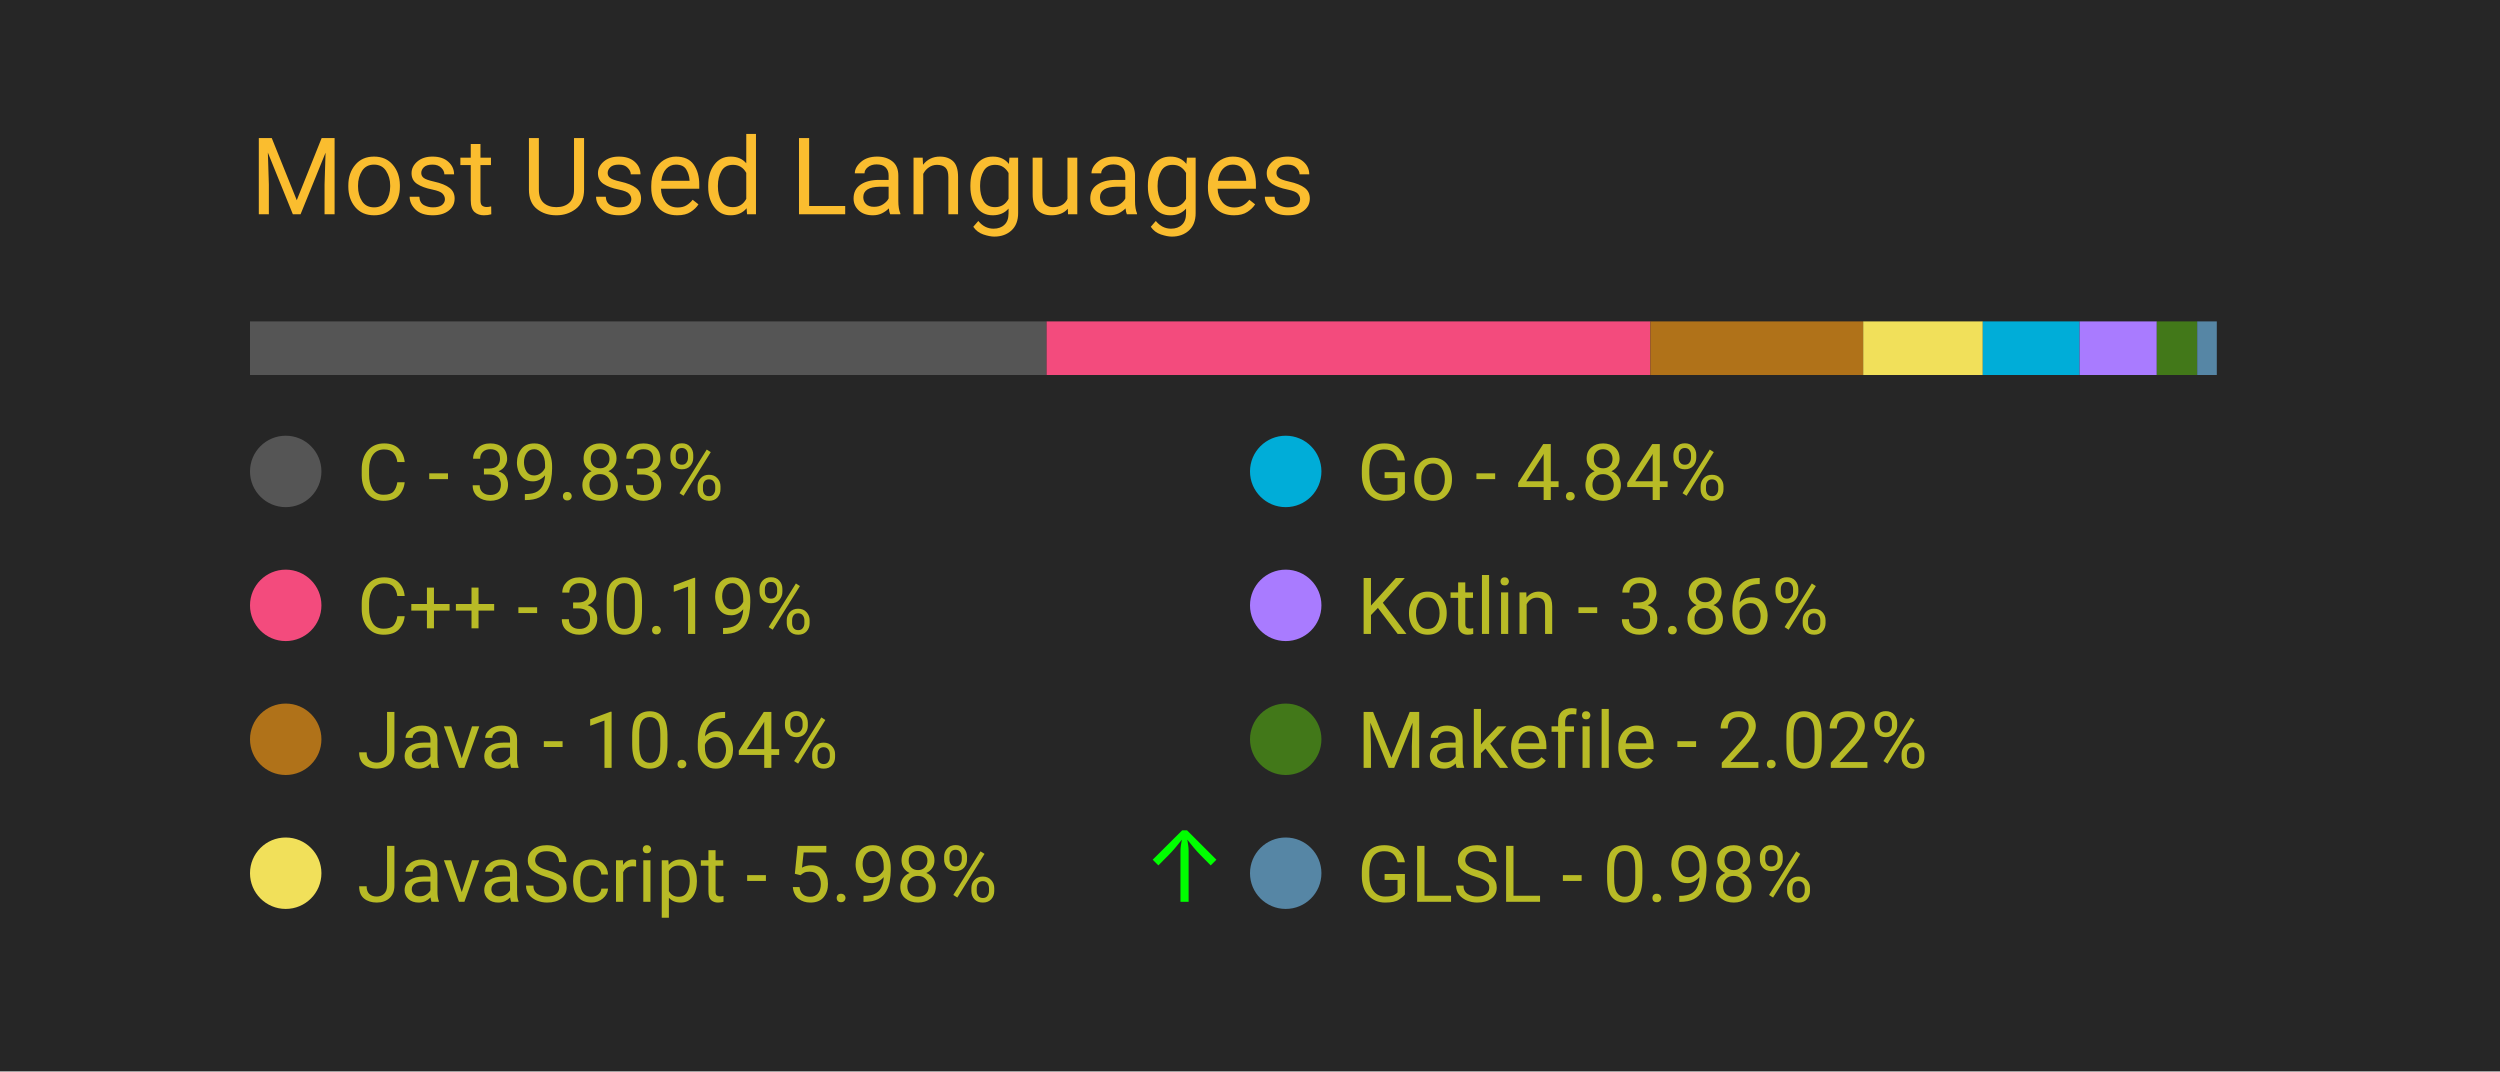
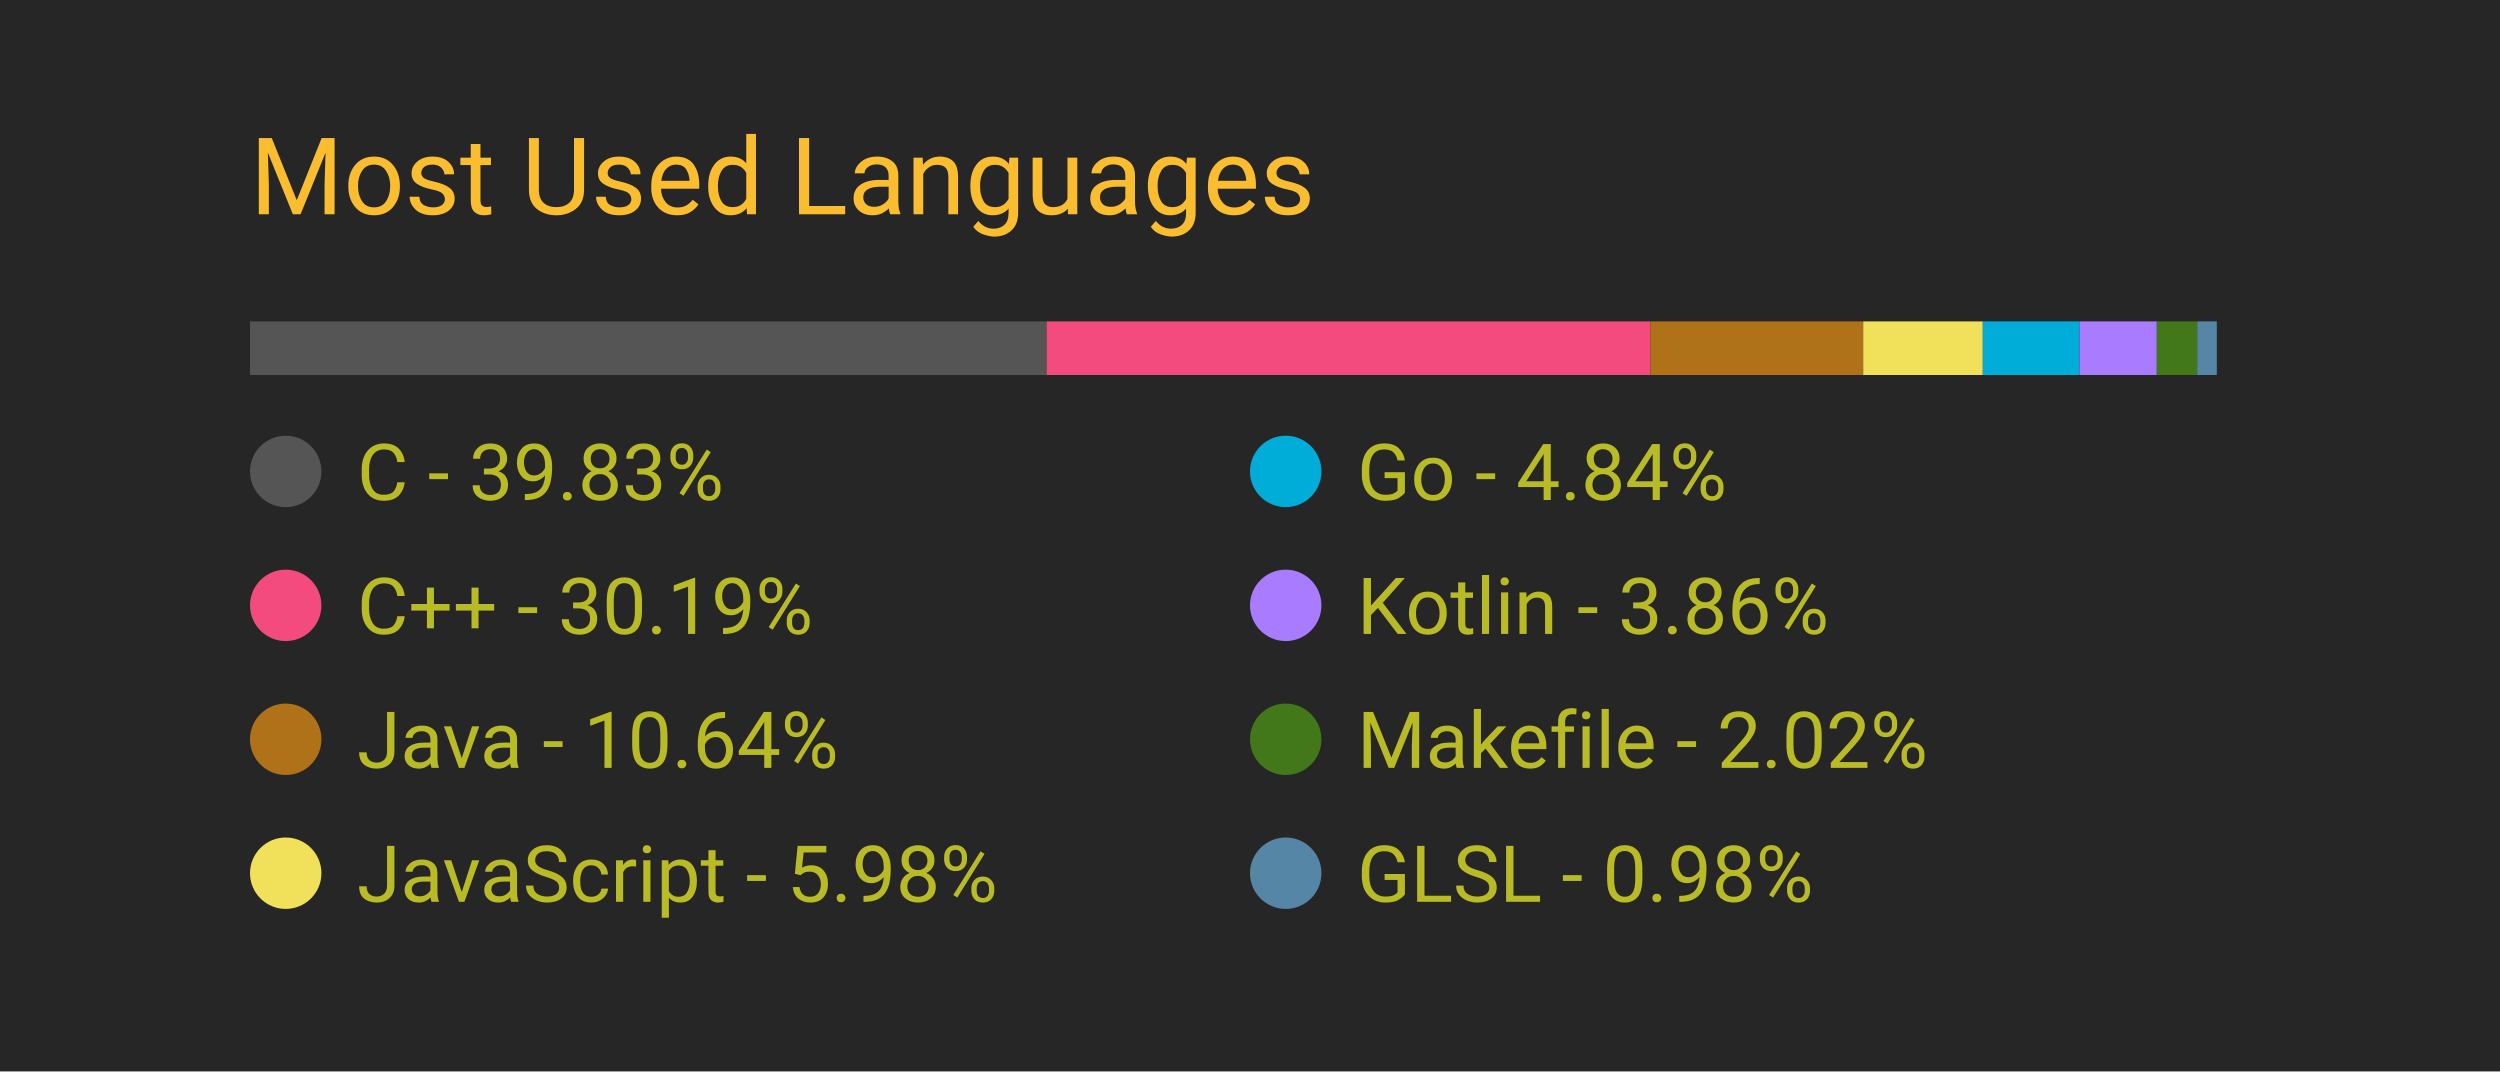
<svg xmlns="http://www.w3.org/2000/svg" width="350" height="150" viewBox="0 0 350 150">
  <style>
		.background {
			width: 100%;
			height: 100%;
			fill: #262626;
		}
		
		text {
			font-family: -apple-system, BlinkMacSystemFont, 'Segoe UI', Roboto, Oxygen, Ubuntu, Cantarell, 'Open Sans', 'Helvetica Neue', sans-serif;
		}

		.title {
			font-size: 15px;
			fill: #fabd2f;
		}

		.bar-segment {
			height: 100%;
		}

		.lang-name {
			font-size: 11px;
			fill: #b8bb26
		}

		.delta-arrow {
			font-size: 14px;
			fill: #00ff00;
		}
	</style>
  <rect class="background" />
  <text class="title" x="10%" y="20%">
		Most Used Languages
	</text>
  <svg x="10%" y="30%" width="80%" height="5%">
    <rect class="bar-segment" x="0.00%" width="39.83%" fill="#555555" />
    <rect class="bar-segment" x="39.83%" width="30.19%" fill="#f34b7d" />
    <rect class="bar-segment" x="70.02%" width="10.64%" fill="#b07219" />
    <rect class="bar-segment" x="80.66%" width="5.98%" fill="#f1e05a" />
    <rect class="bar-segment" x="86.64%" width="4.84%" fill="#00ADD8" />
    <rect class="bar-segment" x="91.48%" width="3.86%" fill="#A97BFF" />
    <rect class="bar-segment" x="95.34%" width="2.02%" fill="#427819" />
    <rect class="bar-segment" x="97.36%" width="0.98%" fill="#5686a5" />
  </svg>
  <svg x="10%" y="40%" width="80%" height="50%">
    <svg y="0%" x="0%">
      <circle cx="5" cy="6" r="5" fill="#555555" />
      <text class="lang-name" x="15" y="10">
				C - 39.83%
			</text>
      <text class="delta-arrow" dx="125" y="10" style="opacity: 0.00%">
				↑
			</text>
    </svg>
    <svg y="25%" x="0%">
      <circle cx="5" cy="6" r="5" fill="#f34b7d" />
      <text class="lang-name" x="15" y="10">
				C++ - 30.19%
			</text>
      <text class="delta-arrow" dx="125" y="10" style="opacity: 0.00%">
				↑
			</text>
    </svg>
    <svg y="50%" x="0%">
      <circle cx="5" cy="6" r="5" fill="#b07219" />
      <text class="lang-name" x="15" y="10">
				Java - 10.64%
			</text>
      <text class="delta-arrow" dx="125" y="10" style="opacity: 0.00%">
				↑
			</text>
    </svg>
    <svg y="75%" x="0%">
      <circle cx="5" cy="6" r="5" fill="#f1e05a" />
      <text class="lang-name" x="15" y="10">
				JavaScript - 5.98%
			</text>
-       <text class="delta-arrow" dx="125" y="10" style="opacity: 100.00%">
+       <text class="delta-arrow" dx="125" y="10" style="opacity: 0.00%">
				↑
			</text>
    </svg>
    <svg y="0%" x="50%">
      <circle cx="5" cy="6" r="5" fill="#00ADD8" />
      <text class="lang-name" x="15" y="10">
				Go - 4.84%
			</text>
      <text class="delta-arrow" dx="125" y="10" style="opacity: 0.00%">
				↑
			</text>
    </svg>
    <svg y="25%" x="50%">
      <circle cx="5" cy="6" r="5" fill="#A97BFF" />
      <text class="lang-name" x="15" y="10">
				Kotlin - 3.86%
			</text>
      <text class="delta-arrow" dx="125" y="10" style="opacity: 0.00%">
				↑
			</text>
    </svg>
    <svg y="50%" x="50%">
      <circle cx="5" cy="6" r="5" fill="#427819" />
      <text class="lang-name" x="15" y="10">
				Makefile - 2.02%
			</text>
      <text class="delta-arrow" dx="125" y="10" style="opacity: 0.00%">
				↑
			</text>
    </svg>
    <svg y="75%" x="50%">
      <circle cx="5" cy="6" r="5" fill="#5686a5" />
      <text class="lang-name" x="15" y="10">
				GLSL - 0.98%
			</text>
      <text class="delta-arrow" dx="125" y="10" style="opacity: 0.00%">
				↑
			</text>
    </svg>
  </svg>
</svg>
